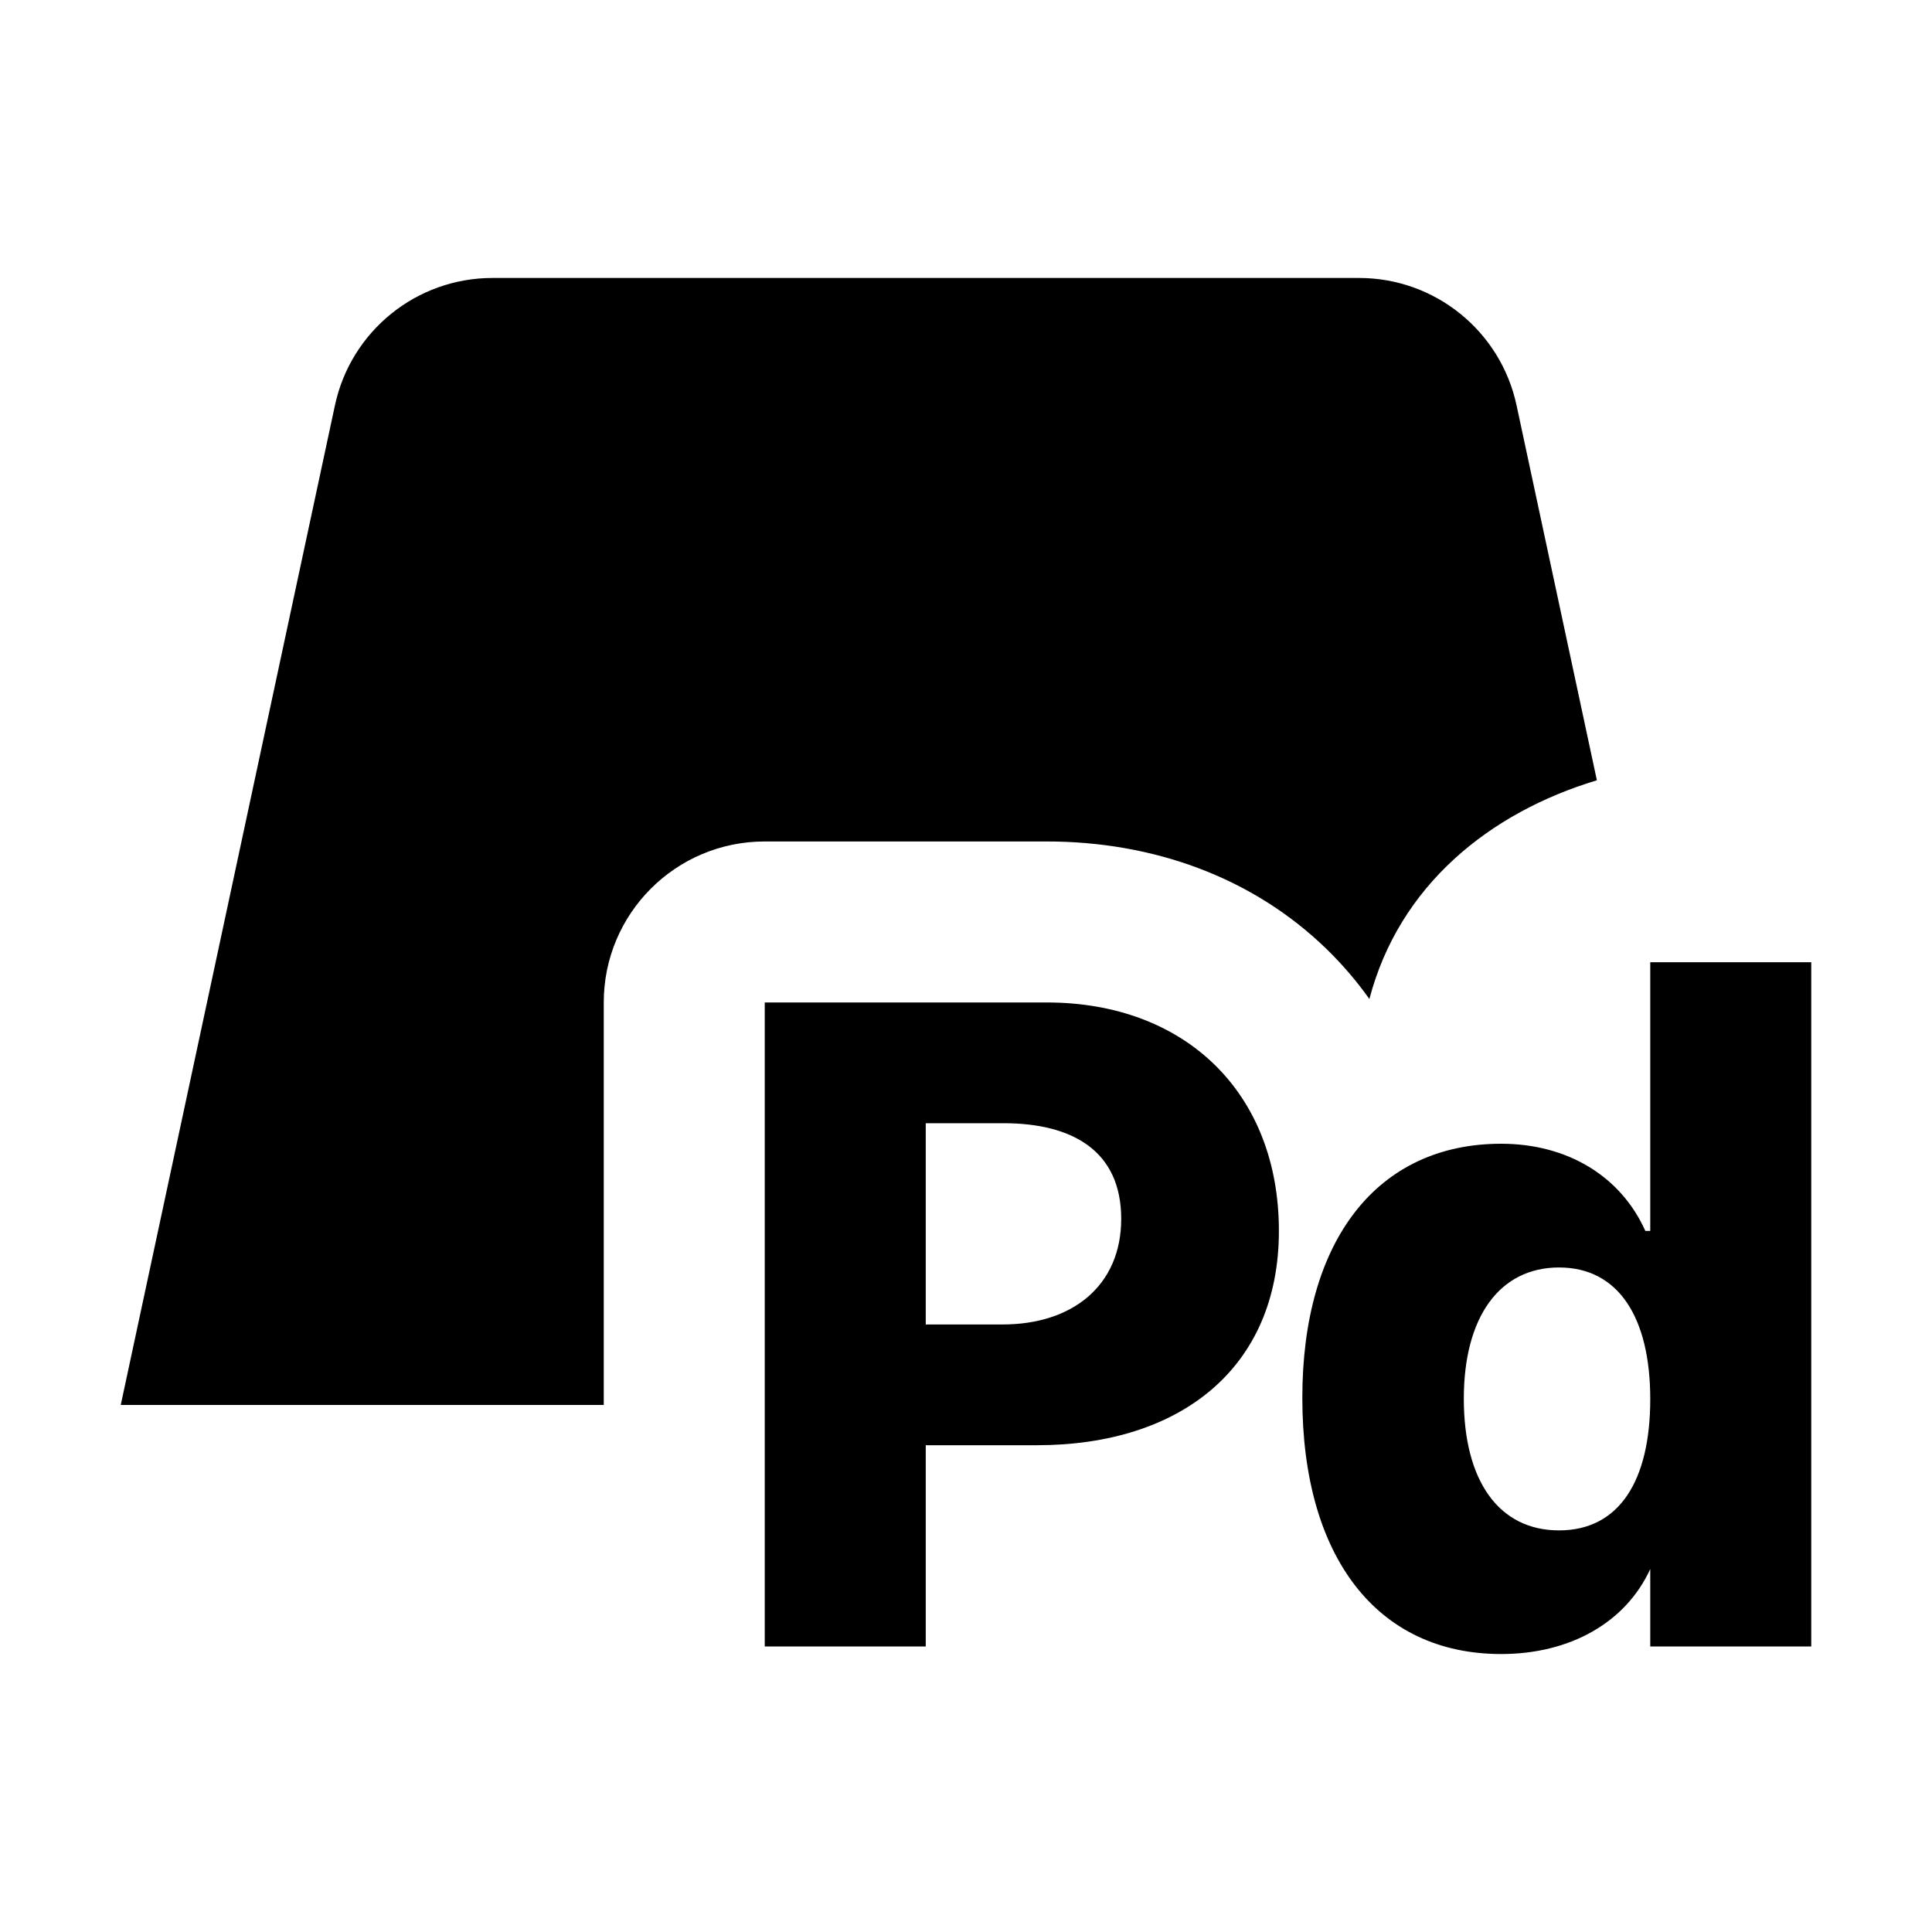
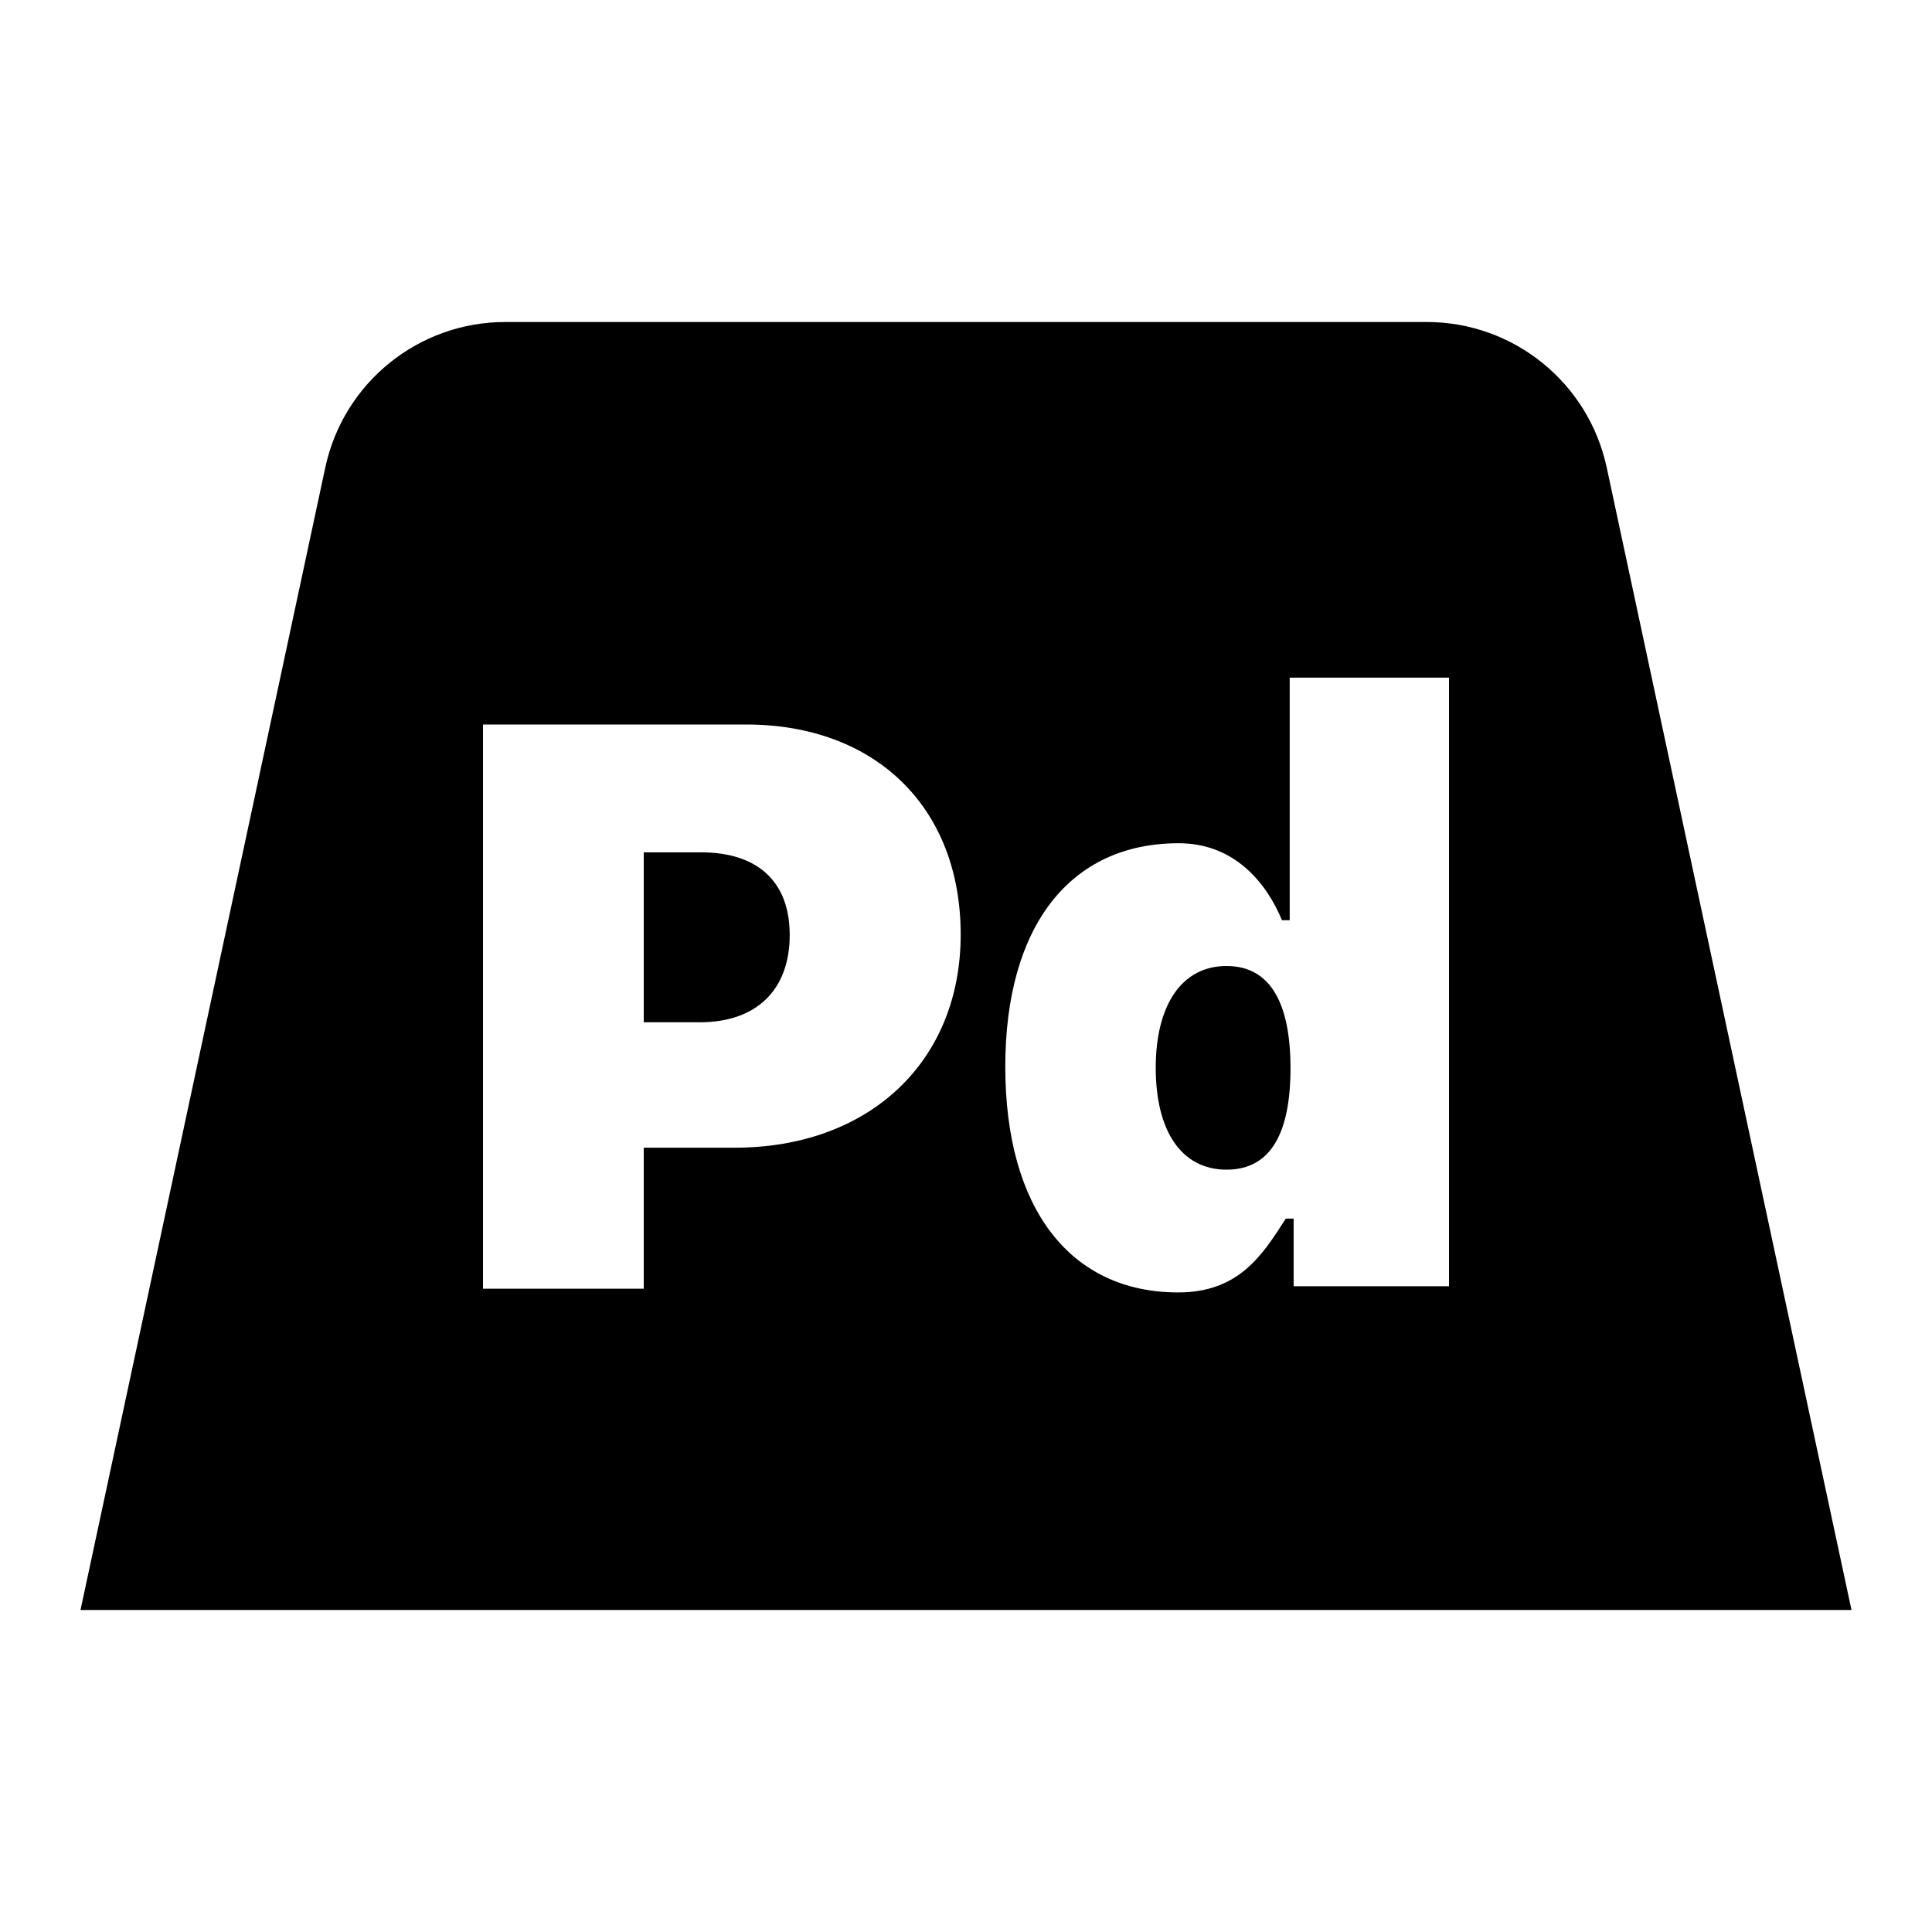
<svg xmlns="http://www.w3.org/2000/svg" width="24" height="24" viewBox="0 0 24 24" fill="none">
-   <path d="M1.5 17.453L4.161 5.034C4.359 4.112 5.174 3.453 6.117 3.453L16.883 3.453C17.826 3.453 18.641 4.112 18.839 5.034L19.837 9.693C18.502 10.095 17.381 11 17.011 12.41C16.857 12.193 16.683 11.989 16.488 11.798C15.553 10.884 14.303 10.453 13.004 10.453H9.5C8.395 10.453 7.5 11.348 7.5 12.453L7.5 17.453H1.5Z" fill="black" />
-   <path fill-rule="evenodd" clip-rule="evenodd" d="M18.648 20.547C19.505 20.547 20.196 20.155 20.5 19.491V20.453H22.5V11.953L20.5 11.953V15.291H20.439C20.135 14.612 19.472 14.208 18.648 14.208C17.112 14.208 16.178 15.402 16.178 17.364C16.178 19.342 17.106 20.547 18.648 20.547ZM19.367 15.745C20.107 15.745 20.5 16.369 20.5 17.38C20.5 18.397 20.113 19.011 19.367 19.011C18.62 19.011 18.184 18.397 18.184 17.375C18.184 16.363 18.626 15.745 19.367 15.745Z" fill="black" />
-   <path fill-rule="evenodd" clip-rule="evenodd" d="M9.5 20.453H11.5V17.953L12.882 17.953C14.662 17.953 15.887 16.994 15.887 15.291C15.887 13.573 14.722 12.453 13.004 12.453L9.5 12.453L9.5 20.453ZM11.5 13.953L12.466 13.953C13.325 13.953 13.928 14.298 13.928 15.141C13.928 15.972 13.32 16.453 12.455 16.453L11.5 16.453V13.953Z" fill="black" />
+   <rect width="24" height="24" fill="none" />
+   <path fill-rule="evenodd" clip-rule="evenodd" d="M4.041 5.807L1 20H23L19.959 5.807C19.733 4.753 18.801 4 17.724 4H6.276C5.199 4 4.267 4.753 4.041 5.807ZM15.973 15.138L15.961 15.156C15.677 15.599 15.383 16.055 14.636 16.055C13.29 16.055 12.488 15.007 12.488 13.251C12.488 11.508 13.29 10.475 14.641 10.475C15.355 10.475 15.743 10.993 15.925 11.431H16.021L16.021 8.418H18V15.978H16.07V15.138H15.973ZM16.031 13.27C16.031 12.478 15.791 12 15.236 12C14.685 12 14.357 12.478 14.357 13.265C14.357 14.057 14.681 14.53 15.236 14.53C15.795 14.53 16.031 14.061 16.031 13.27ZM6 9V16.009H7.997V14.257H9.126C10.798 14.257 11.934 13.188 11.934 11.61C11.934 10.017 10.862 9 9.27 9H6ZM7.997 10.588H8.709C9.394 10.588 9.81 10.935 9.81 11.615C9.81 12.3 9.394 12.699 8.694 12.699H7.997V10.588Z" fill="black" />
</svg>
